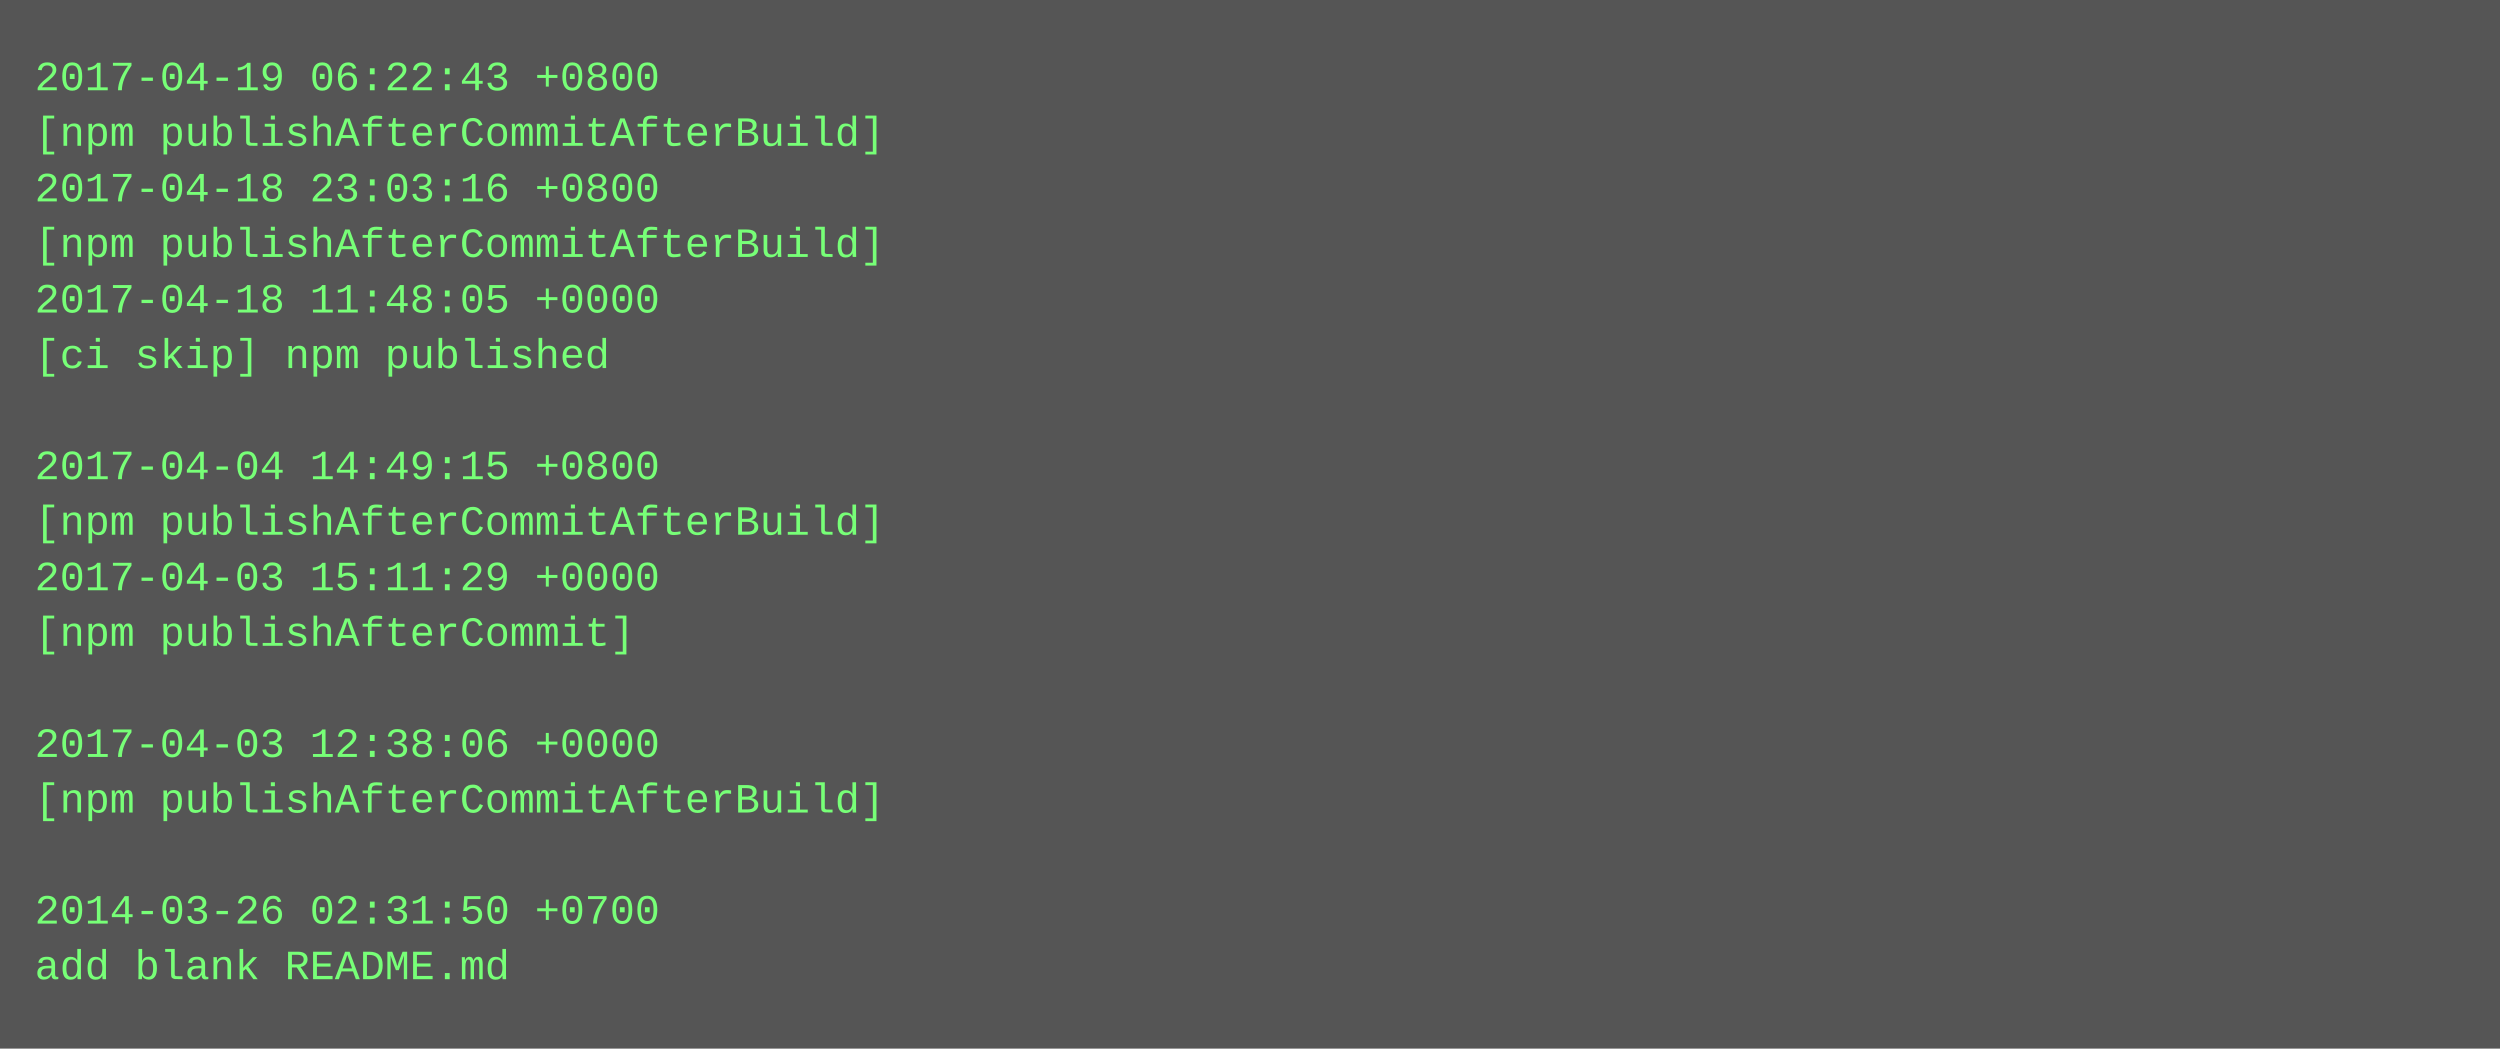
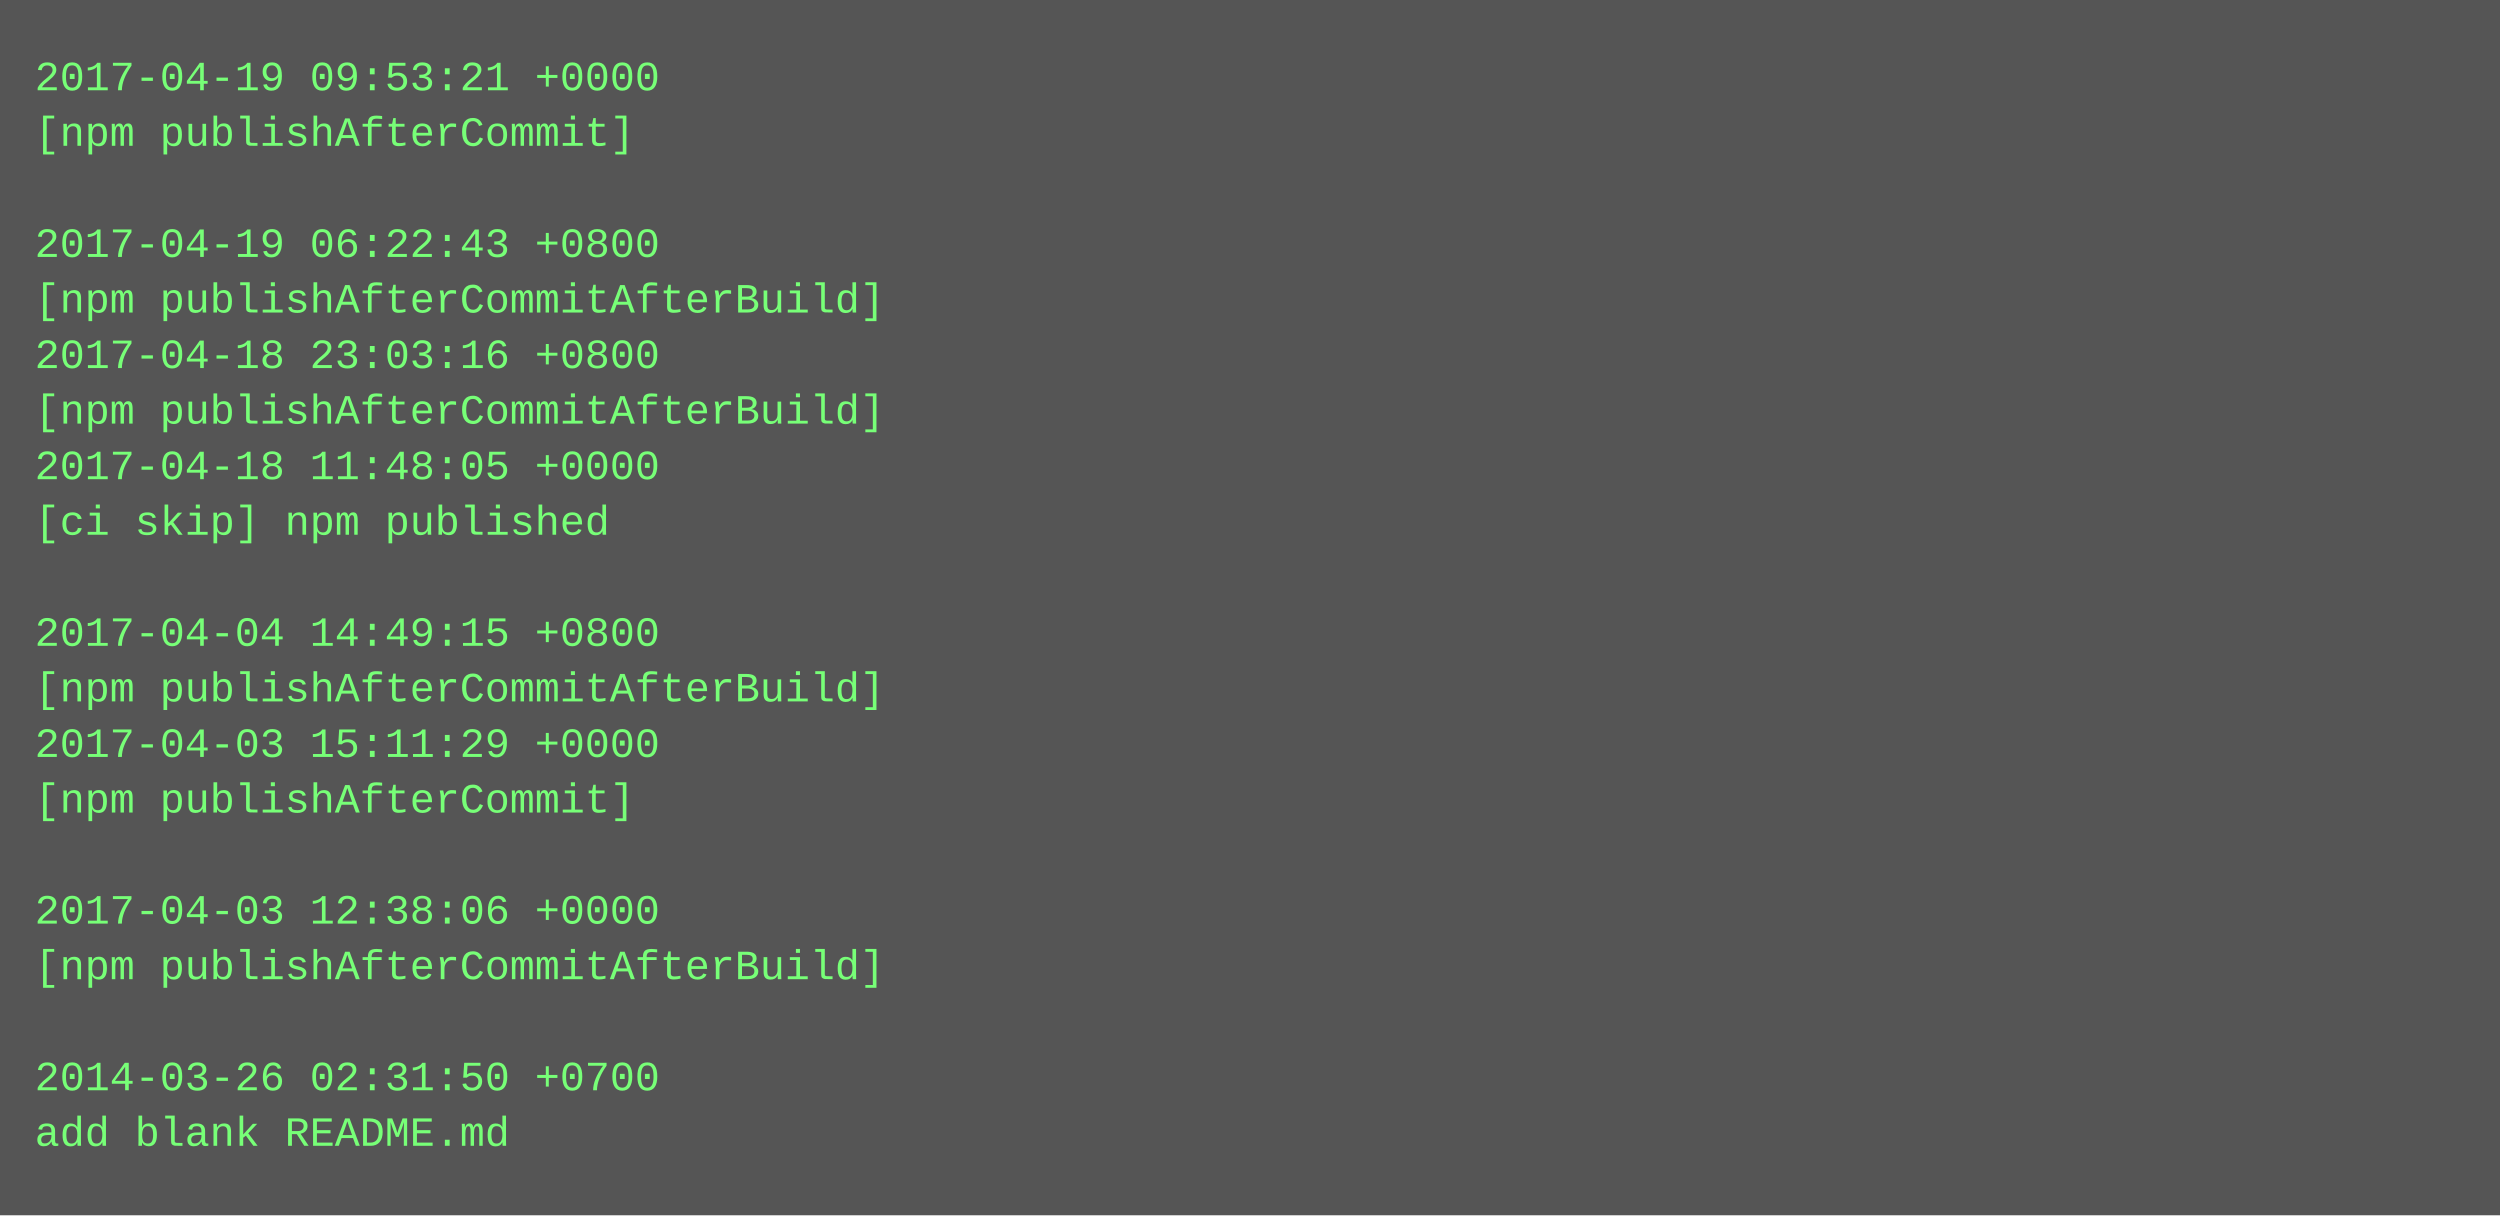
- <svg xmlns="http://www.w3.org/2000/svg" height="302" width="720">
-   <rect height="302" fill="#555" width="720" />
+ <svg xmlns="http://www.w3.org/2000/svg" height="350" width="720">
+   <rect height="350" fill="#555" width="720" />
  <text fill="#7f7" font-family="Courier New" font-size="12" xml:space="preserve">
-     <tspan x="10" y="26">2017-04-19 06:22:43 +0800</tspan>
-     <tspan x="10" y="42">[npm publishAfterCommitAfterBuild]</tspan>
-     <tspan x="10" y="58">2017-04-18 23:03:16 +0800</tspan>
-     <tspan x="10" y="74">[npm publishAfterCommitAfterBuild]</tspan>
-     <tspan x="10" y="90">2017-04-18 11:48:05 +0000</tspan>
-     <tspan x="10" y="106">[ci skip] npm published</tspan>
-     <tspan x="10" y="122" />
-     <tspan x="10" y="138">2017-04-04 14:49:15 +0800</tspan>
-     <tspan x="10" y="154">[npm publishAfterCommitAfterBuild]</tspan>
-     <tspan x="10" y="170">2017-04-03 15:11:29 +0000</tspan>
-     <tspan x="10" y="186">[npm publishAfterCommit]</tspan>
-     <tspan x="10" y="202" />
-     <tspan x="10" y="218">2017-04-03 12:38:06 +0000</tspan>
-     <tspan x="10" y="234">[npm publishAfterCommitAfterBuild]</tspan>
+     <tspan x="10" y="26">2017-04-19 09:53:21 +0000</tspan>
+     <tspan x="10" y="42">[npm publishAfterCommit]</tspan>
+     <tspan x="10" y="58" />
+     <tspan x="10" y="74">2017-04-19 06:22:43 +0800</tspan>
+     <tspan x="10" y="90">[npm publishAfterCommitAfterBuild]</tspan>
+     <tspan x="10" y="106">2017-04-18 23:03:16 +0800</tspan>
+     <tspan x="10" y="122">[npm publishAfterCommitAfterBuild]</tspan>
+     <tspan x="10" y="138">2017-04-18 11:48:05 +0000</tspan>
+     <tspan x="10" y="154">[ci skip] npm published</tspan>
+     <tspan x="10" y="170" />
+     <tspan x="10" y="186">2017-04-04 14:49:15 +0800</tspan>
+     <tspan x="10" y="202">[npm publishAfterCommitAfterBuild]</tspan>
+     <tspan x="10" y="218">2017-04-03 15:11:29 +0000</tspan>
+     <tspan x="10" y="234">[npm publishAfterCommit]</tspan>
    <tspan x="10" y="250" />
-     <tspan x="10" y="266">2014-03-26 02:31:50 +0700</tspan>
-     <tspan x="10" y="282">add blank README.md</tspan>
+     <tspan x="10" y="266">2017-04-03 12:38:06 +0000</tspan>
+     <tspan x="10" y="282">[npm publishAfterCommitAfterBuild]</tspan>
+     <tspan x="10" y="298" />
+     <tspan x="10" y="314">2014-03-26 02:31:50 +0700</tspan>
+     <tspan x="10" y="330">add blank README.md</tspan>
  </text>
</svg>
